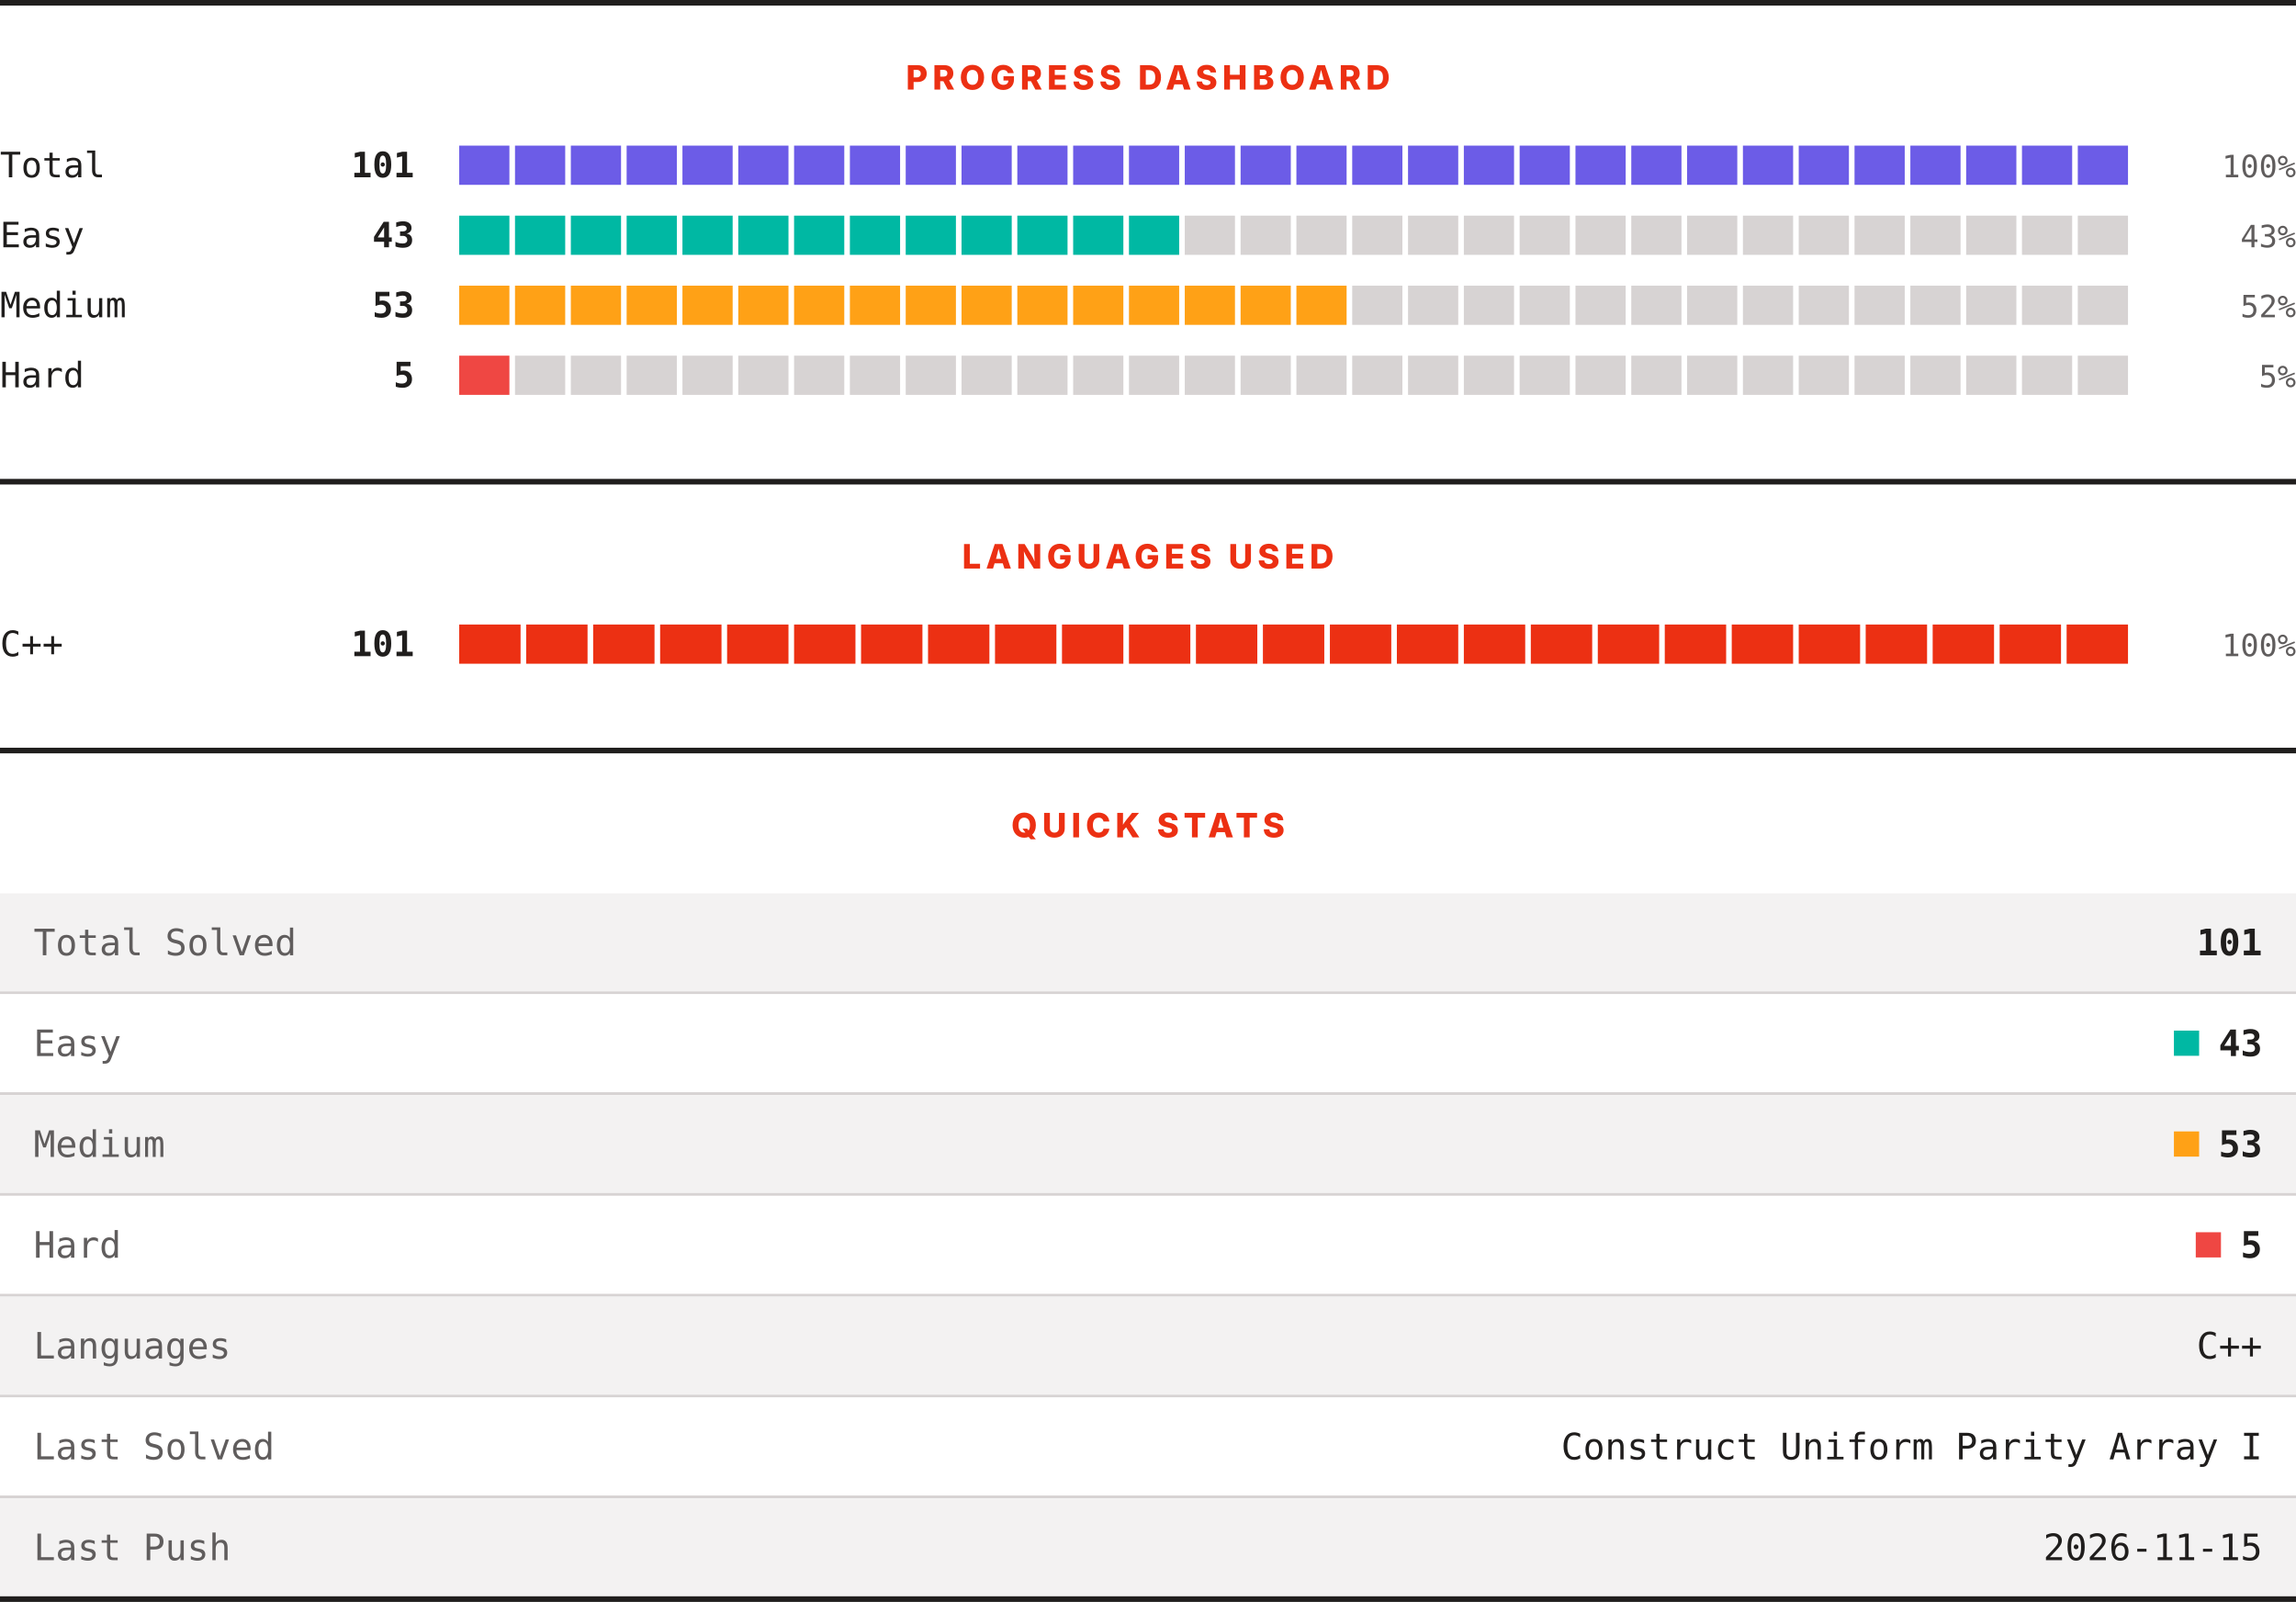
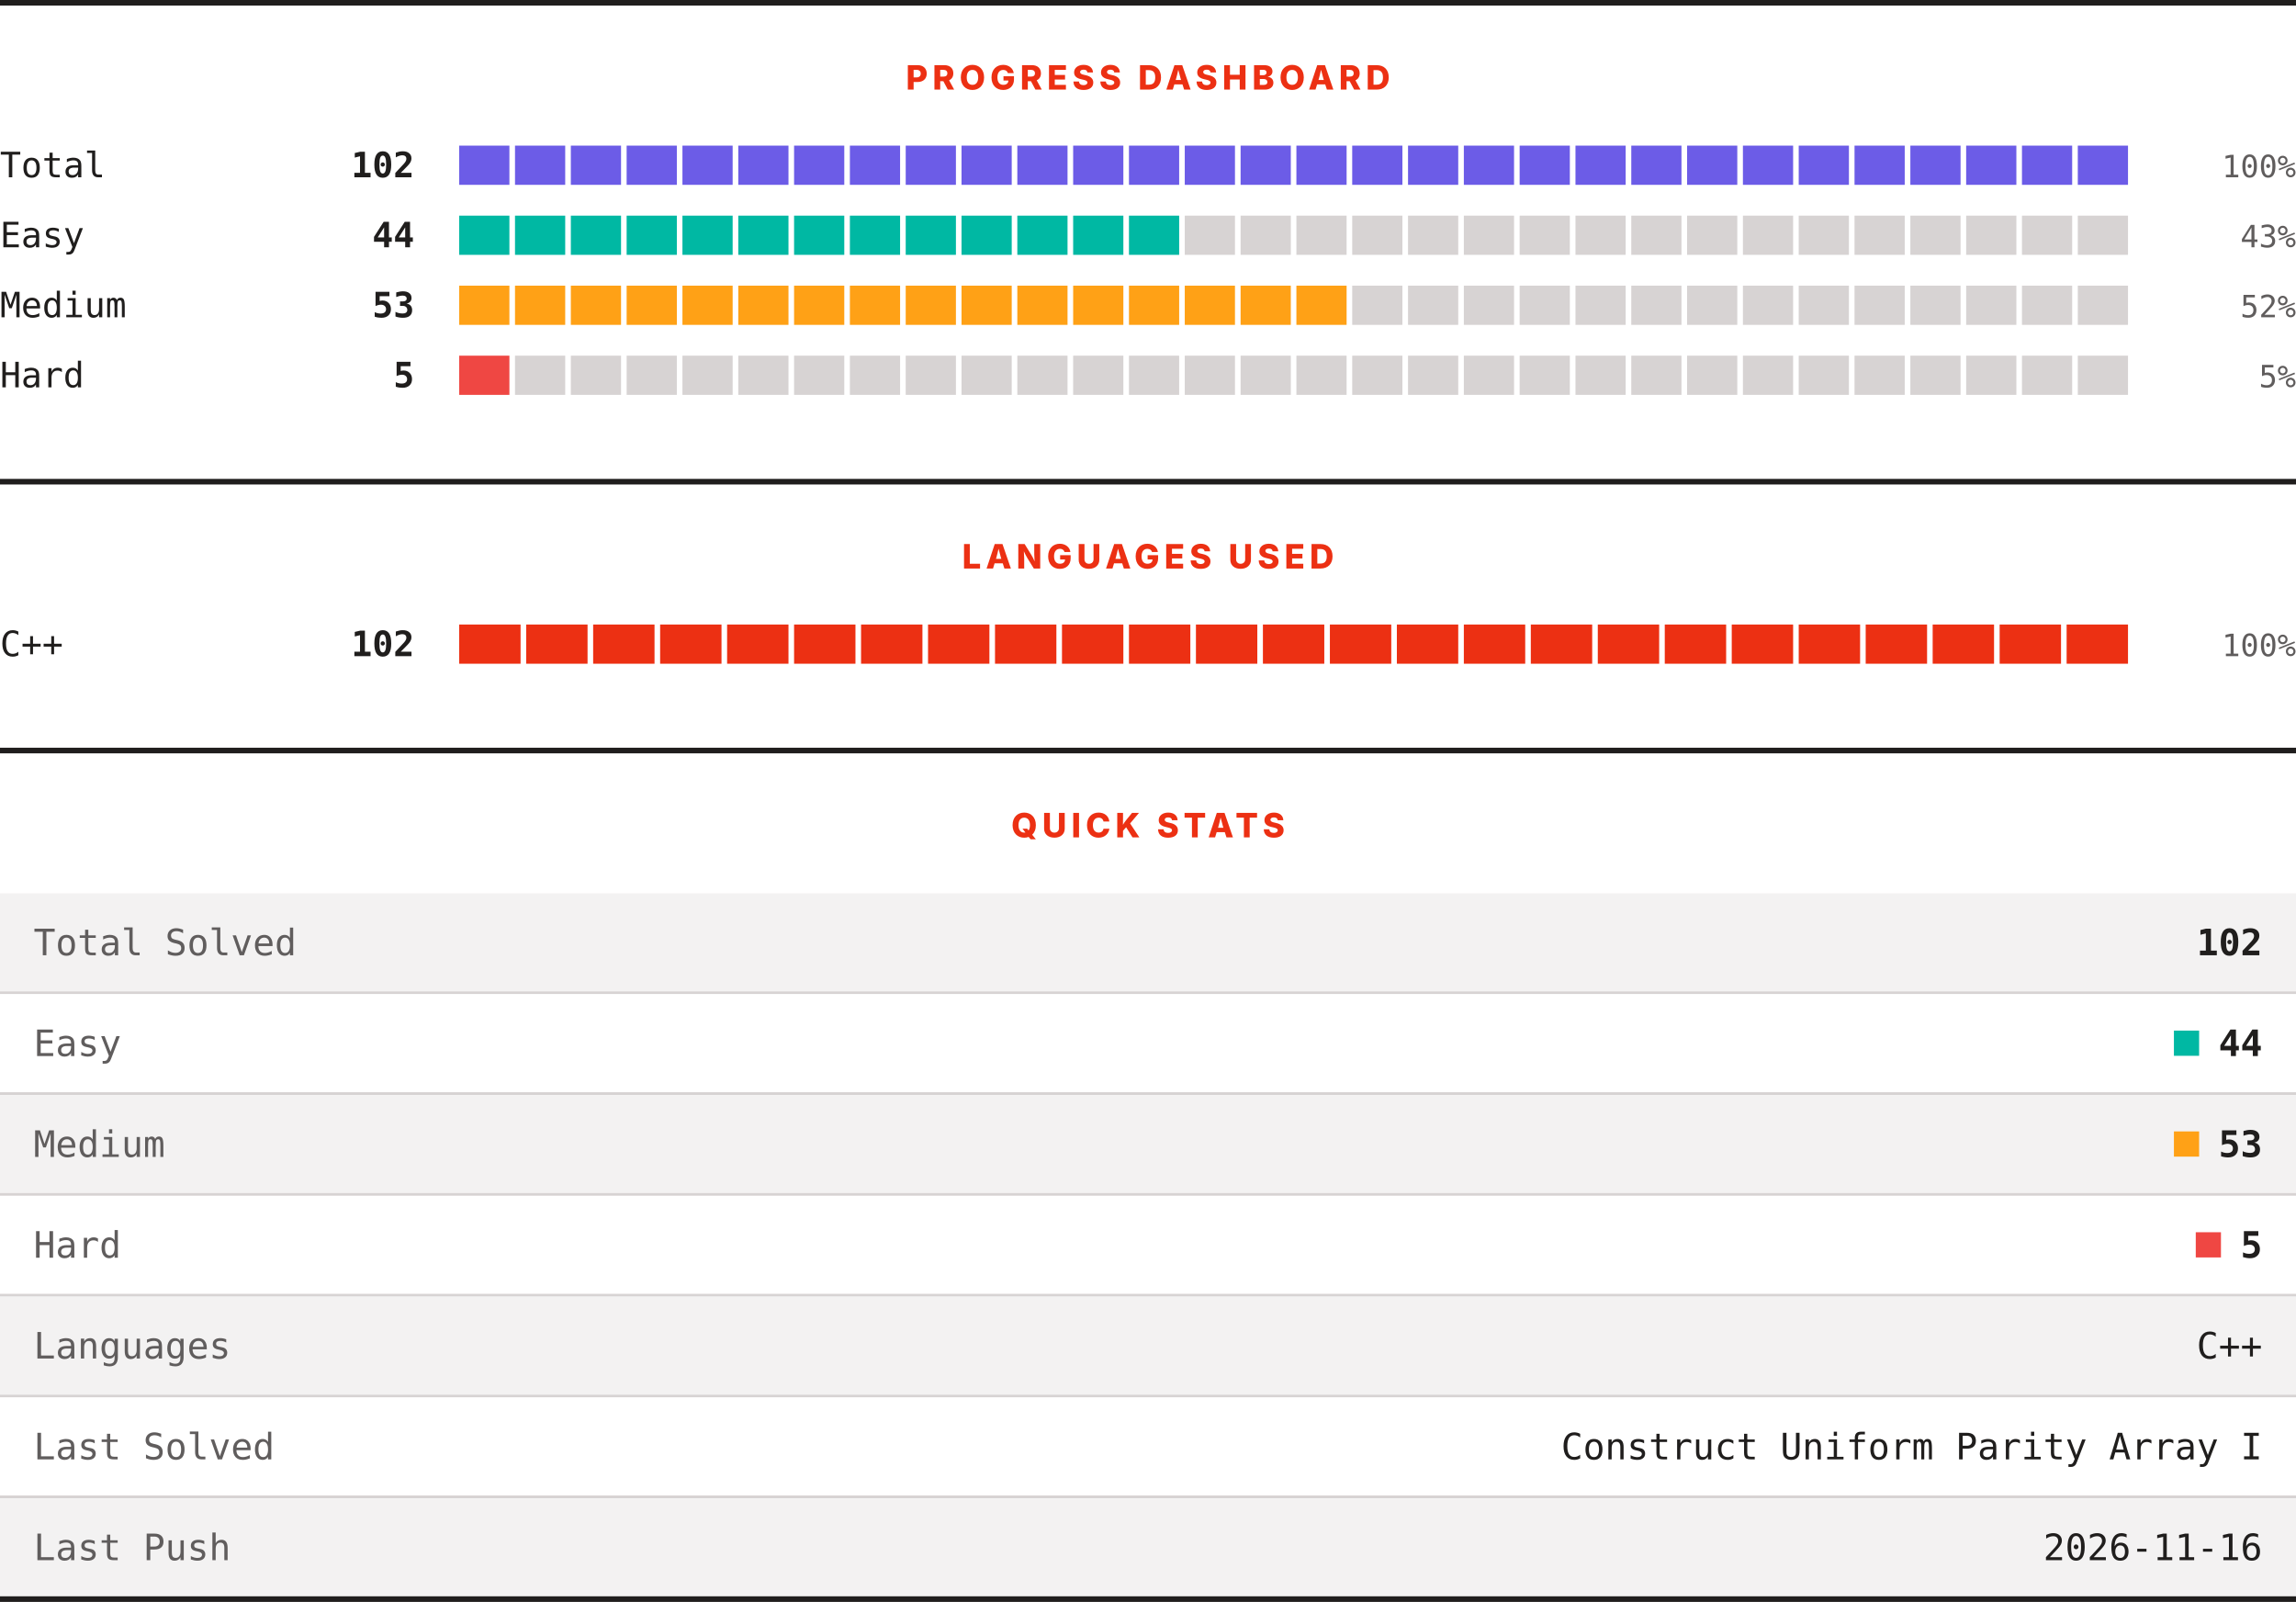
<svg xmlns="http://www.w3.org/2000/svg" width="820" height="572" viewBox="0 0 820 572" role="img" aria-label="LeetCode progress, languages and quick stats">
  <rect width="820" height="572" fill="#ffffff" />
  <rect x="0" y="0" width="820" height="2" fill="#201e1d" />
  <text x="410" y="32" text-anchor="middle" font-family="Archivo, system-ui, -apple-system, Segoe UI, sans-serif" font-size="12" font-weight="800" letter-spacing="1.68" fill="#ec3013">PROGRESS DASHBOARD</text>
  <text x="0" y="63.3" font-family="ui-monospace, SFMono-Regular, Menlo, Consolas, monospace" font-size="12.5" fill="#201e1d">Total</text>
-   <text x="148" y="63.3" text-anchor="end" font-family="ui-monospace, SFMono-Regular, Menlo, Consolas, monospace" font-size="12.5" font-weight="700" fill="#201e1d">101</text>
+   <text x="148" y="63.3" text-anchor="end" font-family="ui-monospace, SFMono-Regular, Menlo, Consolas, monospace" font-size="12.5" font-weight="700" fill="#201e1d">102</text>
  <rect x="164.00" y="52" width="17.93" height="14" fill="#6c5ce7" />
  <rect x="183.93" y="52" width="17.93" height="14" fill="#6c5ce7" />
  <rect x="203.87" y="52" width="17.93" height="14" fill="#6c5ce7" />
  <rect x="223.80" y="52" width="17.93" height="14" fill="#6c5ce7" />
  <rect x="243.73" y="52" width="17.93" height="14" fill="#6c5ce7" />
  <rect x="263.67" y="52" width="17.93" height="14" fill="#6c5ce7" />
  <rect x="283.60" y="52" width="17.93" height="14" fill="#6c5ce7" />
  <rect x="303.53" y="52" width="17.93" height="14" fill="#6c5ce7" />
  <rect x="323.47" y="52" width="17.93" height="14" fill="#6c5ce7" />
  <rect x="343.40" y="52" width="17.93" height="14" fill="#6c5ce7" />
  <rect x="363.33" y="52" width="17.93" height="14" fill="#6c5ce7" />
  <rect x="383.27" y="52" width="17.93" height="14" fill="#6c5ce7" />
  <rect x="403.20" y="52" width="17.93" height="14" fill="#6c5ce7" />
  <rect x="423.13" y="52" width="17.93" height="14" fill="#6c5ce7" />
  <rect x="443.07" y="52" width="17.93" height="14" fill="#6c5ce7" />
  <rect x="463.00" y="52" width="17.93" height="14" fill="#6c5ce7" />
  <rect x="482.93" y="52" width="17.93" height="14" fill="#6c5ce7" />
  <rect x="502.87" y="52" width="17.93" height="14" fill="#6c5ce7" />
  <rect x="522.80" y="52" width="17.93" height="14" fill="#6c5ce7" />
  <rect x="542.73" y="52" width="17.93" height="14" fill="#6c5ce7" />
  <rect x="562.67" y="52" width="17.93" height="14" fill="#6c5ce7" />
  <rect x="582.60" y="52" width="17.93" height="14" fill="#6c5ce7" />
  <rect x="602.53" y="52" width="17.93" height="14" fill="#6c5ce7" />
  <rect x="622.47" y="52" width="17.93" height="14" fill="#6c5ce7" />
  <rect x="642.40" y="52" width="17.93" height="14" fill="#6c5ce7" />
  <rect x="662.33" y="52" width="17.93" height="14" fill="#6c5ce7" />
  <rect x="682.27" y="52" width="17.93" height="14" fill="#6c5ce7" />
  <rect x="702.20" y="52" width="17.93" height="14" fill="#6c5ce7" />
  <rect x="722.13" y="52" width="17.93" height="14" fill="#6c5ce7" />
  <rect x="742.07" y="52" width="17.93" height="14" fill="#6c5ce7" />
  <text x="820" y="63.3" text-anchor="end" font-family="ui-monospace, SFMono-Regular, Menlo, Consolas, monospace" font-size="11" fill="#605d5d">100%</text>
  <text x="0" y="88.3" font-family="ui-monospace, SFMono-Regular, Menlo, Consolas, monospace" font-size="12.5" fill="#201e1d">Easy</text>
-   <text x="148" y="88.3" text-anchor="end" font-family="ui-monospace, SFMono-Regular, Menlo, Consolas, monospace" font-size="12.5" font-weight="700" fill="#201e1d">43</text>
+   <text x="148" y="88.3" text-anchor="end" font-family="ui-monospace, SFMono-Regular, Menlo, Consolas, monospace" font-size="12.5" font-weight="700" fill="#201e1d">44</text>
  <rect x="164.00" y="77" width="17.93" height="14" fill="#00b8a3" />
  <rect x="183.93" y="77" width="17.93" height="14" fill="#00b8a3" />
  <rect x="203.87" y="77" width="17.93" height="14" fill="#00b8a3" />
  <rect x="223.80" y="77" width="17.93" height="14" fill="#00b8a3" />
  <rect x="243.73" y="77" width="17.93" height="14" fill="#00b8a3" />
  <rect x="263.67" y="77" width="17.93" height="14" fill="#00b8a3" />
  <rect x="283.60" y="77" width="17.93" height="14" fill="#00b8a3" />
  <rect x="303.53" y="77" width="17.93" height="14" fill="#00b8a3" />
  <rect x="323.47" y="77" width="17.93" height="14" fill="#00b8a3" />
  <rect x="343.40" y="77" width="17.93" height="14" fill="#00b8a3" />
  <rect x="363.33" y="77" width="17.93" height="14" fill="#00b8a3" />
  <rect x="383.27" y="77" width="17.93" height="14" fill="#00b8a3" />
  <rect x="403.20" y="77" width="17.93" height="14" fill="#00b8a3" />
  <rect x="423.13" y="77" width="17.93" height="14" fill="#d7d3d3" />
  <rect x="443.07" y="77" width="17.93" height="14" fill="#d7d3d3" />
  <rect x="463.00" y="77" width="17.93" height="14" fill="#d7d3d3" />
  <rect x="482.93" y="77" width="17.93" height="14" fill="#d7d3d3" />
  <rect x="502.87" y="77" width="17.93" height="14" fill="#d7d3d3" />
  <rect x="522.80" y="77" width="17.93" height="14" fill="#d7d3d3" />
  <rect x="542.73" y="77" width="17.93" height="14" fill="#d7d3d3" />
  <rect x="562.67" y="77" width="17.93" height="14" fill="#d7d3d3" />
  <rect x="582.60" y="77" width="17.93" height="14" fill="#d7d3d3" />
  <rect x="602.53" y="77" width="17.93" height="14" fill="#d7d3d3" />
  <rect x="622.47" y="77" width="17.93" height="14" fill="#d7d3d3" />
  <rect x="642.40" y="77" width="17.93" height="14" fill="#d7d3d3" />
  <rect x="662.33" y="77" width="17.93" height="14" fill="#d7d3d3" />
  <rect x="682.27" y="77" width="17.93" height="14" fill="#d7d3d3" />
  <rect x="702.20" y="77" width="17.93" height="14" fill="#d7d3d3" />
  <rect x="722.13" y="77" width="17.93" height="14" fill="#d7d3d3" />
  <rect x="742.07" y="77" width="17.93" height="14" fill="#d7d3d3" />
  <text x="820" y="88.3" text-anchor="end" font-family="ui-monospace, SFMono-Regular, Menlo, Consolas, monospace" font-size="11" fill="#605d5d">43%</text>
  <text x="0" y="113.3" font-family="ui-monospace, SFMono-Regular, Menlo, Consolas, monospace" font-size="12.5" fill="#201e1d">Medium</text>
  <text x="148" y="113.3" text-anchor="end" font-family="ui-monospace, SFMono-Regular, Menlo, Consolas, monospace" font-size="12.5" font-weight="700" fill="#201e1d">53</text>
  <rect x="164.00" y="102" width="17.93" height="14" fill="#ffa116" />
  <rect x="183.93" y="102" width="17.93" height="14" fill="#ffa116" />
  <rect x="203.87" y="102" width="17.93" height="14" fill="#ffa116" />
  <rect x="223.80" y="102" width="17.93" height="14" fill="#ffa116" />
  <rect x="243.73" y="102" width="17.93" height="14" fill="#ffa116" />
  <rect x="263.67" y="102" width="17.93" height="14" fill="#ffa116" />
  <rect x="283.60" y="102" width="17.93" height="14" fill="#ffa116" />
  <rect x="303.53" y="102" width="17.93" height="14" fill="#ffa116" />
  <rect x="323.47" y="102" width="17.93" height="14" fill="#ffa116" />
  <rect x="343.40" y="102" width="17.93" height="14" fill="#ffa116" />
  <rect x="363.33" y="102" width="17.93" height="14" fill="#ffa116" />
  <rect x="383.27" y="102" width="17.93" height="14" fill="#ffa116" />
  <rect x="403.20" y="102" width="17.93" height="14" fill="#ffa116" />
  <rect x="423.13" y="102" width="17.93" height="14" fill="#ffa116" />
  <rect x="443.07" y="102" width="17.93" height="14" fill="#ffa116" />
  <rect x="463.00" y="102" width="17.93" height="14" fill="#ffa116" />
  <rect x="482.93" y="102" width="17.93" height="14" fill="#d7d3d3" />
  <rect x="502.87" y="102" width="17.93" height="14" fill="#d7d3d3" />
  <rect x="522.80" y="102" width="17.93" height="14" fill="#d7d3d3" />
  <rect x="542.73" y="102" width="17.93" height="14" fill="#d7d3d3" />
  <rect x="562.67" y="102" width="17.93" height="14" fill="#d7d3d3" />
  <rect x="582.60" y="102" width="17.93" height="14" fill="#d7d3d3" />
  <rect x="602.53" y="102" width="17.93" height="14" fill="#d7d3d3" />
  <rect x="622.47" y="102" width="17.93" height="14" fill="#d7d3d3" />
  <rect x="642.40" y="102" width="17.93" height="14" fill="#d7d3d3" />
  <rect x="662.33" y="102" width="17.93" height="14" fill="#d7d3d3" />
  <rect x="682.27" y="102" width="17.93" height="14" fill="#d7d3d3" />
  <rect x="702.20" y="102" width="17.93" height="14" fill="#d7d3d3" />
  <rect x="722.13" y="102" width="17.93" height="14" fill="#d7d3d3" />
  <rect x="742.07" y="102" width="17.93" height="14" fill="#d7d3d3" />
  <text x="820" y="113.3" text-anchor="end" font-family="ui-monospace, SFMono-Regular, Menlo, Consolas, monospace" font-size="11" fill="#605d5d">52%</text>
  <text x="0" y="138.3" font-family="ui-monospace, SFMono-Regular, Menlo, Consolas, monospace" font-size="12.5" fill="#201e1d">Hard</text>
  <text x="148" y="138.3" text-anchor="end" font-family="ui-monospace, SFMono-Regular, Menlo, Consolas, monospace" font-size="12.5" font-weight="700" fill="#201e1d">5</text>
  <rect x="164.00" y="127" width="17.93" height="14" fill="#ef4743" />
  <rect x="183.93" y="127" width="17.93" height="14" fill="#d7d3d3" />
  <rect x="203.87" y="127" width="17.93" height="14" fill="#d7d3d3" />
  <rect x="223.80" y="127" width="17.93" height="14" fill="#d7d3d3" />
  <rect x="243.73" y="127" width="17.93" height="14" fill="#d7d3d3" />
  <rect x="263.67" y="127" width="17.93" height="14" fill="#d7d3d3" />
  <rect x="283.60" y="127" width="17.93" height="14" fill="#d7d3d3" />
  <rect x="303.53" y="127" width="17.93" height="14" fill="#d7d3d3" />
  <rect x="323.47" y="127" width="17.93" height="14" fill="#d7d3d3" />
  <rect x="343.40" y="127" width="17.93" height="14" fill="#d7d3d3" />
  <rect x="363.33" y="127" width="17.93" height="14" fill="#d7d3d3" />
  <rect x="383.27" y="127" width="17.93" height="14" fill="#d7d3d3" />
  <rect x="403.20" y="127" width="17.93" height="14" fill="#d7d3d3" />
  <rect x="423.13" y="127" width="17.93" height="14" fill="#d7d3d3" />
  <rect x="443.07" y="127" width="17.93" height="14" fill="#d7d3d3" />
  <rect x="463.00" y="127" width="17.93" height="14" fill="#d7d3d3" />
  <rect x="482.93" y="127" width="17.93" height="14" fill="#d7d3d3" />
  <rect x="502.87" y="127" width="17.93" height="14" fill="#d7d3d3" />
  <rect x="522.80" y="127" width="17.93" height="14" fill="#d7d3d3" />
  <rect x="542.73" y="127" width="17.93" height="14" fill="#d7d3d3" />
  <rect x="562.67" y="127" width="17.93" height="14" fill="#d7d3d3" />
  <rect x="582.60" y="127" width="17.93" height="14" fill="#d7d3d3" />
  <rect x="602.53" y="127" width="17.93" height="14" fill="#d7d3d3" />
  <rect x="622.47" y="127" width="17.93" height="14" fill="#d7d3d3" />
  <rect x="642.40" y="127" width="17.93" height="14" fill="#d7d3d3" />
  <rect x="662.33" y="127" width="17.93" height="14" fill="#d7d3d3" />
  <rect x="682.27" y="127" width="17.93" height="14" fill="#d7d3d3" />
  <rect x="702.20" y="127" width="17.93" height="14" fill="#d7d3d3" />
  <rect x="722.13" y="127" width="17.93" height="14" fill="#d7d3d3" />
  <rect x="742.07" y="127" width="17.93" height="14" fill="#d7d3d3" />
  <text x="820" y="138.3" text-anchor="end" font-family="ui-monospace, SFMono-Regular, Menlo, Consolas, monospace" font-size="11" fill="#605d5d">5%</text>
  <rect x="0" y="171" width="820" height="2" fill="#201e1d" />
  <text x="410" y="203" text-anchor="middle" font-family="Archivo, system-ui, -apple-system, Segoe UI, sans-serif" font-size="12" font-weight="800" letter-spacing="1.68" fill="#ec3013">LANGUAGES USED</text>
  <text x="0" y="234.3" font-family="ui-monospace, SFMono-Regular, Menlo, Consolas, monospace" font-size="12.5" fill="#201e1d">C++</text>
-   <text x="148" y="234.3" text-anchor="end" font-family="ui-monospace, SFMono-Regular, Menlo, Consolas, monospace" font-size="12.5" font-weight="700" fill="#201e1d">101</text>
+   <text x="148" y="234.3" text-anchor="end" font-family="ui-monospace, SFMono-Regular, Menlo, Consolas, monospace" font-size="12.5" font-weight="700" fill="#201e1d">102</text>
  <rect x="164.00" y="223" width="21.92" height="14" fill="#ec3013" />
  <rect x="187.92" y="223" width="21.92" height="14" fill="#ec3013" />
  <rect x="211.84" y="223" width="21.92" height="14" fill="#ec3013" />
  <rect x="235.76" y="223" width="21.92" height="14" fill="#ec3013" />
  <rect x="259.68" y="223" width="21.92" height="14" fill="#ec3013" />
  <rect x="283.60" y="223" width="21.92" height="14" fill="#ec3013" />
  <rect x="307.52" y="223" width="21.92" height="14" fill="#ec3013" />
  <rect x="331.44" y="223" width="21.92" height="14" fill="#ec3013" />
  <rect x="355.36" y="223" width="21.92" height="14" fill="#ec3013" />
  <rect x="379.28" y="223" width="21.92" height="14" fill="#ec3013" />
  <rect x="403.20" y="223" width="21.92" height="14" fill="#ec3013" />
  <rect x="427.12" y="223" width="21.92" height="14" fill="#ec3013" />
  <rect x="451.04" y="223" width="21.92" height="14" fill="#ec3013" />
  <rect x="474.96" y="223" width="21.92" height="14" fill="#ec3013" />
  <rect x="498.88" y="223" width="21.92" height="14" fill="#ec3013" />
  <rect x="522.80" y="223" width="21.92" height="14" fill="#ec3013" />
  <rect x="546.72" y="223" width="21.92" height="14" fill="#ec3013" />
  <rect x="570.64" y="223" width="21.92" height="14" fill="#ec3013" />
  <rect x="594.56" y="223" width="21.92" height="14" fill="#ec3013" />
  <rect x="618.48" y="223" width="21.92" height="14" fill="#ec3013" />
  <rect x="642.40" y="223" width="21.92" height="14" fill="#ec3013" />
  <rect x="666.32" y="223" width="21.92" height="14" fill="#ec3013" />
  <rect x="690.24" y="223" width="21.92" height="14" fill="#ec3013" />
  <rect x="714.16" y="223" width="21.92" height="14" fill="#ec3013" />
  <rect x="738.08" y="223" width="21.92" height="14" fill="#ec3013" />
  <text x="820" y="234.3" text-anchor="end" font-family="ui-monospace, SFMono-Regular, Menlo, Consolas, monospace" font-size="11" fill="#605d5d">100%</text>
  <rect x="0" y="267" width="820" height="2" fill="#201e1d" />
  <text x="410" y="299" text-anchor="middle" font-family="Archivo, system-ui, -apple-system, Segoe UI, sans-serif" font-size="12" font-weight="800" letter-spacing="1.68" fill="#ec3013">QUICK STATS</text>
  <rect x="0" y="319" width="820" height="35" fill="#f3f2f2" />
  <text x="12" y="341.1" font-family="ui-monospace, SFMono-Regular, Menlo, Consolas, monospace" font-size="13" fill="#605d5d">Total Solved</text>
-   <text x="808" y="341.1" text-anchor="end" font-family="ui-monospace, SFMono-Regular, Menlo, Consolas, monospace" font-size="13" font-weight="700" fill="#201e1d">101</text>
+   <text x="808" y="341.1" text-anchor="end" font-family="ui-monospace, SFMono-Regular, Menlo, Consolas, monospace" font-size="13" font-weight="700" fill="#201e1d">102</text>
  <rect x="0" y="354" width="820" height="1" fill="#d7d3d3" />
  <rect x="0" y="355" width="820" height="35" fill="#ffffff" />
  <text x="12" y="377.1" font-family="ui-monospace, SFMono-Regular, Menlo, Consolas, monospace" font-size="13" fill="#605d5d">Easy</text>
  <rect x="776.4" y="368" width="9" height="9" fill="#00b8a3" />
-   <text x="808" y="377.1" text-anchor="end" font-family="ui-monospace, SFMono-Regular, Menlo, Consolas, monospace" font-size="13" font-weight="700" fill="#201e1d">43</text>
+   <text x="808" y="377.1" text-anchor="end" font-family="ui-monospace, SFMono-Regular, Menlo, Consolas, monospace" font-size="13" font-weight="700" fill="#201e1d">44</text>
  <rect x="0" y="390" width="820" height="1" fill="#d7d3d3" />
  <rect x="0" y="391" width="820" height="35" fill="#f3f2f2" />
  <text x="12" y="413.1" font-family="ui-monospace, SFMono-Regular, Menlo, Consolas, monospace" font-size="13" fill="#605d5d">Medium</text>
  <rect x="776.4" y="404" width="9" height="9" fill="#ffa116" />
  <text x="808" y="413.1" text-anchor="end" font-family="ui-monospace, SFMono-Regular, Menlo, Consolas, monospace" font-size="13" font-weight="700" fill="#201e1d">53</text>
  <rect x="0" y="426" width="820" height="1" fill="#d7d3d3" />
  <rect x="0" y="427" width="820" height="35" fill="#ffffff" />
  <text x="12" y="449.1" font-family="ui-monospace, SFMono-Regular, Menlo, Consolas, monospace" font-size="13" fill="#605d5d">Hard</text>
  <rect x="784.2" y="440" width="9" height="9" fill="#ef4743" />
  <text x="808" y="449.1" text-anchor="end" font-family="ui-monospace, SFMono-Regular, Menlo, Consolas, monospace" font-size="13" font-weight="700" fill="#201e1d">5</text>
  <rect x="0" y="462" width="820" height="1" fill="#d7d3d3" />
  <rect x="0" y="463" width="820" height="35" fill="#f3f2f2" />
  <text x="12" y="485.1" font-family="ui-monospace, SFMono-Regular, Menlo, Consolas, monospace" font-size="13" fill="#605d5d">Languages</text>
  <text x="808" y="485.1" text-anchor="end" font-family="ui-monospace, SFMono-Regular, Menlo, Consolas, monospace" font-size="13" fill="#201e1d">C++</text>
  <rect x="0" y="498" width="820" height="1" fill="#d7d3d3" />
  <rect x="0" y="499" width="820" height="35" fill="#ffffff" />
  <text x="12" y="521.1" font-family="ui-monospace, SFMono-Regular, Menlo, Consolas, monospace" font-size="13" fill="#605d5d">Last Solved</text>
  <text x="808" y="521.1" text-anchor="end" font-family="ui-monospace, SFMono-Regular, Menlo, Consolas, monospace" font-size="13" fill="#201e1d">Construct Uniform Parity Array I</text>
  <rect x="0" y="534" width="820" height="1" fill="#d7d3d3" />
  <rect x="0" y="535" width="820" height="35" fill="#f3f2f2" />
  <text x="12" y="557.1" font-family="ui-monospace, SFMono-Regular, Menlo, Consolas, monospace" font-size="13" fill="#605d5d">Last Push</text>
-   <text x="808" y="557.1" text-anchor="end" font-family="ui-monospace, SFMono-Regular, Menlo, Consolas, monospace" font-size="13" fill="#201e1d">2026-11-15</text>
+   <text x="808" y="557.1" text-anchor="end" font-family="ui-monospace, SFMono-Regular, Menlo, Consolas, monospace" font-size="13" fill="#201e1d">2026-11-16</text>
  <rect x="0" y="570" width="820" height="2" fill="#201e1d" />
</svg>
